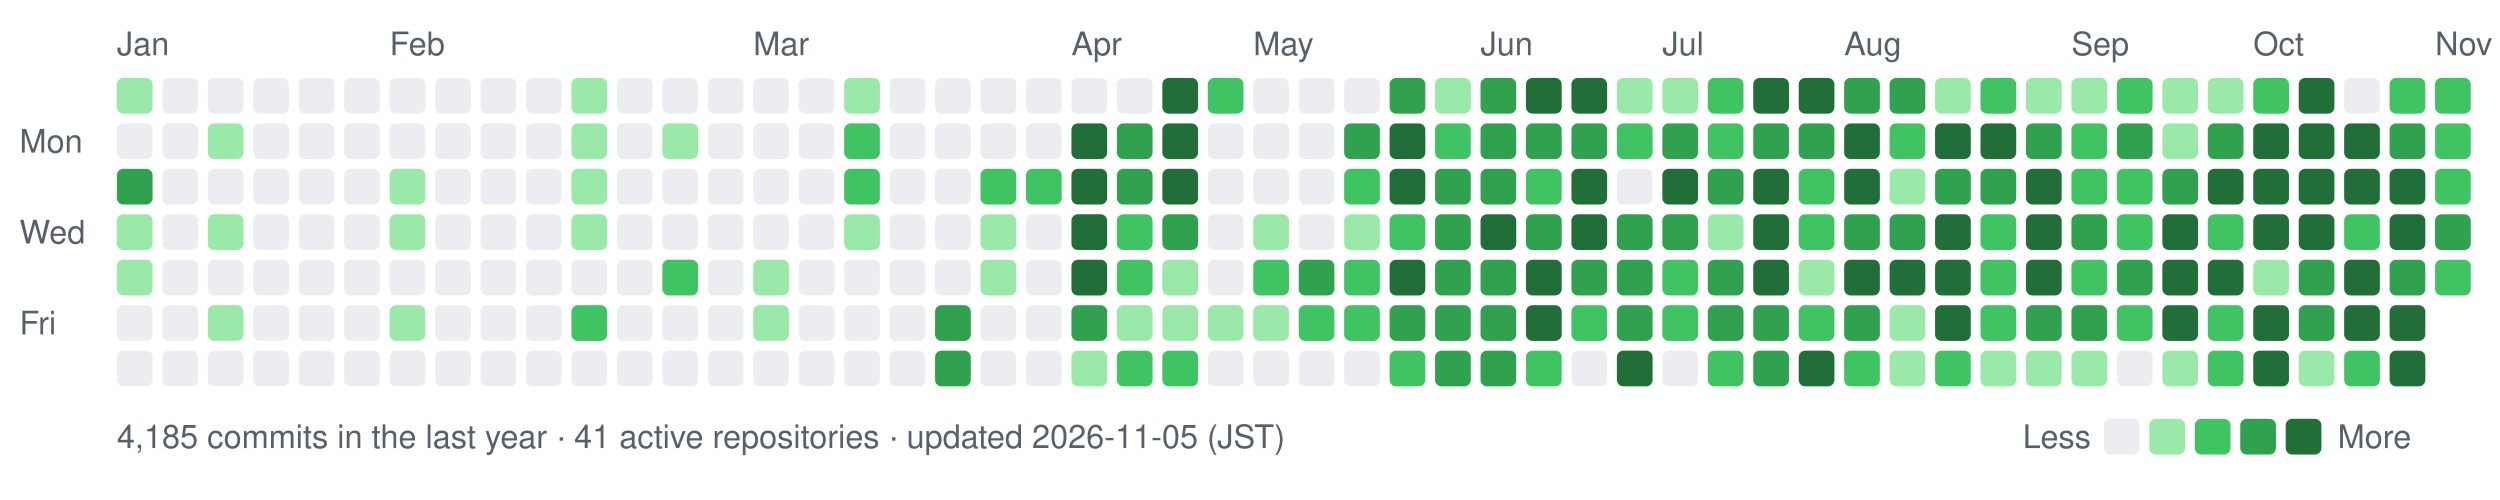
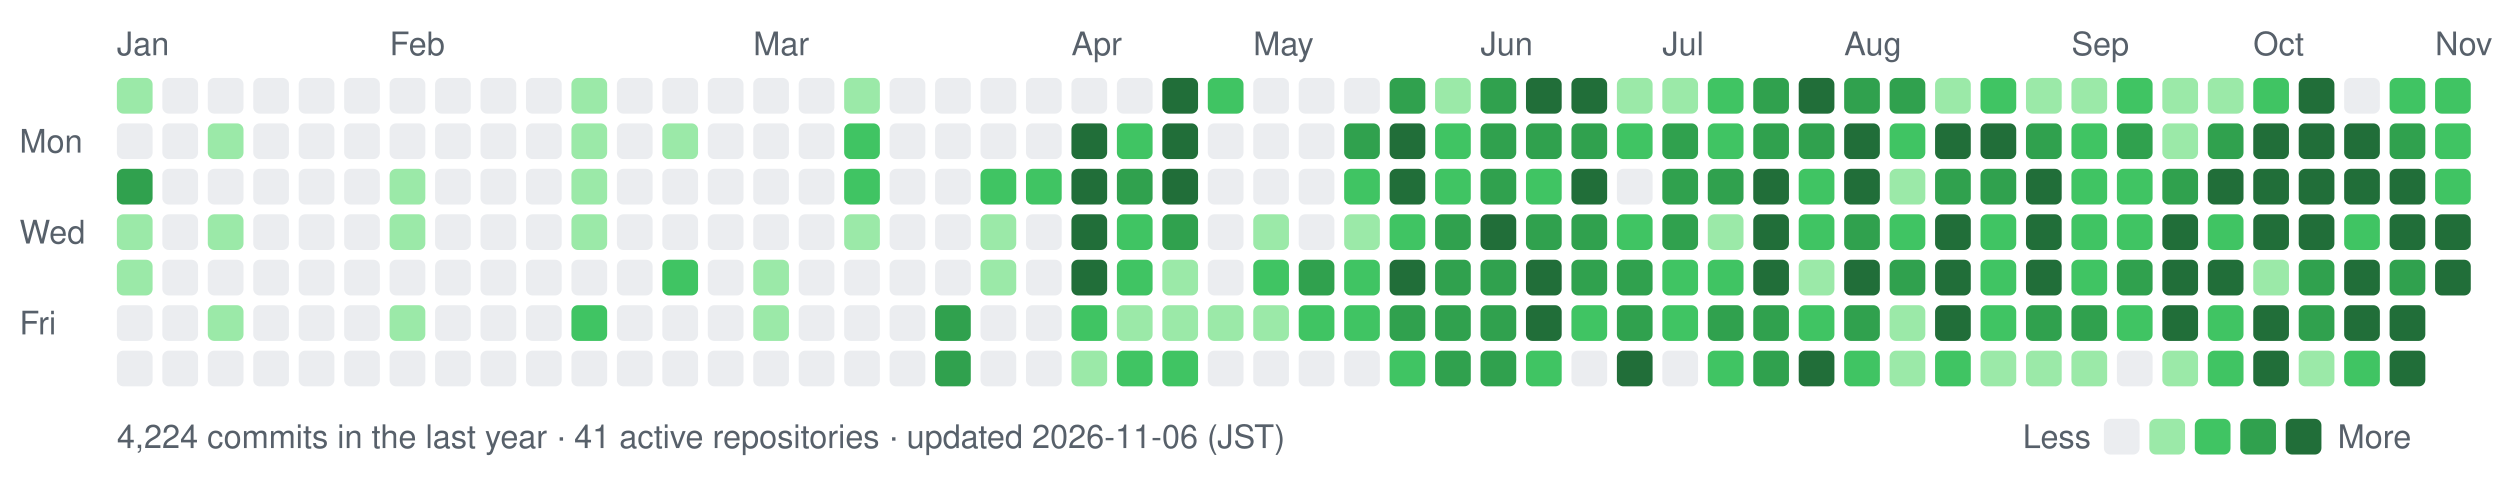
- <svg xmlns="http://www.w3.org/2000/svg" width="770" height="154" viewBox="0 0 770 154" role="img" aria-label="nexa-eng commit activity, last 52 weeks: 4185 commits">
+ <svg xmlns="http://www.w3.org/2000/svg" width="770" height="154" viewBox="0 0 770 154" role="img" aria-label="nexa-eng commit activity, last 52 weeks: 4224 commits">
  <text x="36" y="17" fill="#57606a" font-family="-apple-system,BlinkMacSystemFont,'Segoe UI',Helvetica,Arial,sans-serif" font-size="10">Jan</text>
  <text x="120" y="17" fill="#57606a" font-family="-apple-system,BlinkMacSystemFont,'Segoe UI',Helvetica,Arial,sans-serif" font-size="10">Feb</text>
  <text x="232" y="17" fill="#57606a" font-family="-apple-system,BlinkMacSystemFont,'Segoe UI',Helvetica,Arial,sans-serif" font-size="10">Mar</text>
  <text x="330" y="17" fill="#57606a" font-family="-apple-system,BlinkMacSystemFont,'Segoe UI',Helvetica,Arial,sans-serif" font-size="10">Apr</text>
  <text x="386" y="17" fill="#57606a" font-family="-apple-system,BlinkMacSystemFont,'Segoe UI',Helvetica,Arial,sans-serif" font-size="10">May</text>
  <text x="456" y="17" fill="#57606a" font-family="-apple-system,BlinkMacSystemFont,'Segoe UI',Helvetica,Arial,sans-serif" font-size="10">Jun</text>
  <text x="512" y="17" fill="#57606a" font-family="-apple-system,BlinkMacSystemFont,'Segoe UI',Helvetica,Arial,sans-serif" font-size="10">Jul</text>
  <text x="568" y="17" fill="#57606a" font-family="-apple-system,BlinkMacSystemFont,'Segoe UI',Helvetica,Arial,sans-serif" font-size="10">Aug</text>
  <text x="638" y="17" fill="#57606a" font-family="-apple-system,BlinkMacSystemFont,'Segoe UI',Helvetica,Arial,sans-serif" font-size="10">Sep</text>
  <text x="694" y="17" fill="#57606a" font-family="-apple-system,BlinkMacSystemFont,'Segoe UI',Helvetica,Arial,sans-serif" font-size="10">Oct</text>
  <text x="750" y="17" fill="#57606a" font-family="-apple-system,BlinkMacSystemFont,'Segoe UI',Helvetica,Arial,sans-serif" font-size="10">Nov</text>
  <text x="6" y="47" fill="#57606a" font-family="-apple-system,BlinkMacSystemFont,'Segoe UI',Helvetica,Arial,sans-serif" font-size="10">Mon</text>
  <text x="6" y="75" fill="#57606a" font-family="-apple-system,BlinkMacSystemFont,'Segoe UI',Helvetica,Arial,sans-serif" font-size="10">Wed</text>
  <text x="6" y="103" fill="#57606a" font-family="-apple-system,BlinkMacSystemFont,'Segoe UI',Helvetica,Arial,sans-serif" font-size="10">Fri</text>
  <rect x="36" y="24" width="11" height="11" rx="2" fill="#9be9a8" data-date="2026-01-11" data-count="2" />
  <rect x="36" y="38" width="11" height="11" rx="2" fill="#ebedf0" data-date="2026-01-12" data-count="0" />
  <rect x="36" y="52" width="11" height="11" rx="2" fill="#30a14e" data-date="2026-01-13" data-count="15" />
  <rect x="36" y="66" width="11" height="11" rx="2" fill="#9be9a8" data-date="2026-01-14" data-count="3" />
  <rect x="36" y="80" width="11" height="11" rx="2" fill="#9be9a8" data-date="2026-01-15" data-count="3" />
  <rect x="36" y="94" width="11" height="11" rx="2" fill="#ebedf0" data-date="2026-01-16" data-count="0" />
  <rect x="36" y="108" width="11" height="11" rx="2" fill="#ebedf0" data-date="2026-01-17" data-count="0" />
  <rect x="50" y="24" width="11" height="11" rx="2" fill="#ebedf0" data-date="2026-01-11" data-count="0" />
  <rect x="50" y="38" width="11" height="11" rx="2" fill="#ebedf0" data-date="2026-01-12" data-count="0" />
  <rect x="50" y="52" width="11" height="11" rx="2" fill="#ebedf0" data-date="2026-01-13" data-count="0" />
  <rect x="50" y="66" width="11" height="11" rx="2" fill="#ebedf0" data-date="2026-01-14" data-count="0" />
  <rect x="50" y="80" width="11" height="11" rx="2" fill="#ebedf0" data-date="2026-01-15" data-count="0" />
  <rect x="50" y="94" width="11" height="11" rx="2" fill="#ebedf0" data-date="2026-01-16" data-count="0" />
  <rect x="50" y="108" width="11" height="11" rx="2" fill="#ebedf0" data-date="2026-01-17" data-count="0" />
  <rect x="64" y="24" width="11" height="11" rx="2" fill="#ebedf0" data-date="2026-01-18" data-count="0" />
  <rect x="64" y="38" width="11" height="11" rx="2" fill="#9be9a8" data-date="2026-01-19" data-count="1" />
  <rect x="64" y="52" width="11" height="11" rx="2" fill="#ebedf0" data-date="2026-01-20" data-count="0" />
  <rect x="64" y="66" width="11" height="11" rx="2" fill="#9be9a8" data-date="2026-01-21" data-count="2" />
  <rect x="64" y="80" width="11" height="11" rx="2" fill="#ebedf0" data-date="2026-01-22" data-count="0" />
  <rect x="64" y="94" width="11" height="11" rx="2" fill="#9be9a8" data-date="2026-01-23" data-count="3" />
  <rect x="64" y="108" width="11" height="11" rx="2" fill="#ebedf0" data-date="2026-01-24" data-count="0" />
  <rect x="78" y="24" width="11" height="11" rx="2" fill="#ebedf0" data-date="2026-01-18" data-count="0" />
  <rect x="78" y="38" width="11" height="11" rx="2" fill="#ebedf0" data-date="2026-01-19" data-count="0" />
  <rect x="78" y="52" width="11" height="11" rx="2" fill="#ebedf0" data-date="2026-01-20" data-count="0" />
  <rect x="78" y="66" width="11" height="11" rx="2" fill="#ebedf0" data-date="2026-01-21" data-count="0" />
  <rect x="78" y="80" width="11" height="11" rx="2" fill="#ebedf0" data-date="2026-01-22" data-count="0" />
  <rect x="78" y="94" width="11" height="11" rx="2" fill="#ebedf0" data-date="2026-01-23" data-count="0" />
  <rect x="78" y="108" width="11" height="11" rx="2" fill="#ebedf0" data-date="2026-01-24" data-count="0" />
  <rect x="92" y="24" width="11" height="11" rx="2" fill="#ebedf0" data-date="2026-01-25" data-count="0" />
  <rect x="92" y="38" width="11" height="11" rx="2" fill="#ebedf0" data-date="2026-01-26" data-count="0" />
  <rect x="92" y="52" width="11" height="11" rx="2" fill="#ebedf0" data-date="2026-01-27" data-count="0" />
  <rect x="92" y="66" width="11" height="11" rx="2" fill="#ebedf0" data-date="2026-01-28" data-count="0" />
  <rect x="92" y="80" width="11" height="11" rx="2" fill="#ebedf0" data-date="2026-01-29" data-count="0" />
  <rect x="92" y="94" width="11" height="11" rx="2" fill="#ebedf0" data-date="2026-01-30" data-count="0" />
  <rect x="92" y="108" width="11" height="11" rx="2" fill="#ebedf0" data-date="2026-01-31" data-count="0" />
  <rect x="106" y="24" width="11" height="11" rx="2" fill="#ebedf0" data-date="2026-01-25" data-count="0" />
  <rect x="106" y="38" width="11" height="11" rx="2" fill="#ebedf0" data-date="2026-01-26" data-count="0" />
  <rect x="106" y="52" width="11" height="11" rx="2" fill="#ebedf0" data-date="2026-01-27" data-count="0" />
  <rect x="106" y="66" width="11" height="11" rx="2" fill="#ebedf0" data-date="2026-01-28" data-count="0" />
  <rect x="106" y="80" width="11" height="11" rx="2" fill="#ebedf0" data-date="2026-01-29" data-count="0" />
  <rect x="106" y="94" width="11" height="11" rx="2" fill="#ebedf0" data-date="2026-01-30" data-count="0" />
  <rect x="106" y="108" width="11" height="11" rx="2" fill="#ebedf0" data-date="2026-01-31" data-count="0" />
  <rect x="120" y="24" width="11" height="11" rx="2" fill="#ebedf0" data-date="2026-02-01" data-count="0" />
  <rect x="120" y="38" width="11" height="11" rx="2" fill="#ebedf0" data-date="2026-02-02" data-count="0" />
  <rect x="120" y="52" width="11" height="11" rx="2" fill="#9be9a8" data-date="2026-02-03" data-count="1" />
  <rect x="120" y="66" width="11" height="11" rx="2" fill="#9be9a8" data-date="2026-02-04" data-count="1" />
  <rect x="120" y="80" width="11" height="11" rx="2" fill="#ebedf0" data-date="2026-02-05" data-count="0" />
  <rect x="120" y="94" width="11" height="11" rx="2" fill="#9be9a8" data-date="2026-02-06" data-count="2" />
  <rect x="120" y="108" width="11" height="11" rx="2" fill="#ebedf0" data-date="2026-02-07" data-count="0" />
  <rect x="134" y="24" width="11" height="11" rx="2" fill="#ebedf0" data-date="2026-02-01" data-count="0" />
  <rect x="134" y="38" width="11" height="11" rx="2" fill="#ebedf0" data-date="2026-02-02" data-count="0" />
  <rect x="134" y="52" width="11" height="11" rx="2" fill="#ebedf0" data-date="2026-02-03" data-count="0" />
  <rect x="134" y="66" width="11" height="11" rx="2" fill="#ebedf0" data-date="2026-02-04" data-count="0" />
  <rect x="134" y="80" width="11" height="11" rx="2" fill="#ebedf0" data-date="2026-02-05" data-count="0" />
  <rect x="134" y="94" width="11" height="11" rx="2" fill="#ebedf0" data-date="2026-02-06" data-count="0" />
  <rect x="134" y="108" width="11" height="11" rx="2" fill="#ebedf0" data-date="2026-02-07" data-count="0" />
  <rect x="148" y="24" width="11" height="11" rx="2" fill="#ebedf0" data-date="2026-02-08" data-count="0" />
  <rect x="148" y="38" width="11" height="11" rx="2" fill="#ebedf0" data-date="2026-02-09" data-count="0" />
  <rect x="148" y="52" width="11" height="11" rx="2" fill="#ebedf0" data-date="2026-02-10" data-count="0" />
  <rect x="148" y="66" width="11" height="11" rx="2" fill="#ebedf0" data-date="2026-02-11" data-count="0" />
  <rect x="148" y="80" width="11" height="11" rx="2" fill="#ebedf0" data-date="2026-02-12" data-count="0" />
  <rect x="148" y="94" width="11" height="11" rx="2" fill="#ebedf0" data-date="2026-02-13" data-count="0" />
  <rect x="148" y="108" width="11" height="11" rx="2" fill="#ebedf0" data-date="2026-02-14" data-count="0" />
  <rect x="162" y="24" width="11" height="11" rx="2" fill="#ebedf0" data-date="2026-02-08" data-count="0" />
  <rect x="162" y="38" width="11" height="11" rx="2" fill="#ebedf0" data-date="2026-02-09" data-count="0" />
  <rect x="162" y="52" width="11" height="11" rx="2" fill="#ebedf0" data-date="2026-02-10" data-count="0" />
  <rect x="162" y="66" width="11" height="11" rx="2" fill="#ebedf0" data-date="2026-02-11" data-count="0" />
  <rect x="162" y="80" width="11" height="11" rx="2" fill="#ebedf0" data-date="2026-02-12" data-count="0" />
  <rect x="162" y="94" width="11" height="11" rx="2" fill="#ebedf0" data-date="2026-02-13" data-count="0" />
  <rect x="162" y="108" width="11" height="11" rx="2" fill="#ebedf0" data-date="2026-02-14" data-count="0" />
  <rect x="176" y="24" width="11" height="11" rx="2" fill="#9be9a8" data-date="2026-02-15" data-count="1" />
  <rect x="176" y="38" width="11" height="11" rx="2" fill="#9be9a8" data-date="2026-02-16" data-count="2" />
  <rect x="176" y="52" width="11" height="11" rx="2" fill="#9be9a8" data-date="2026-02-17" data-count="2" />
  <rect x="176" y="66" width="11" height="11" rx="2" fill="#9be9a8" data-date="2026-02-18" data-count="1" />
  <rect x="176" y="80" width="11" height="11" rx="2" fill="#ebedf0" data-date="2026-02-19" data-count="0" />
  <rect x="176" y="94" width="11" height="11" rx="2" fill="#40c463" data-date="2026-02-20" data-count="4" />
  <rect x="176" y="108" width="11" height="11" rx="2" fill="#ebedf0" data-date="2026-02-21" data-count="0" />
  <rect x="190" y="24" width="11" height="11" rx="2" fill="#ebedf0" data-date="2026-02-15" data-count="0" />
  <rect x="190" y="38" width="11" height="11" rx="2" fill="#ebedf0" data-date="2026-02-16" data-count="0" />
  <rect x="190" y="52" width="11" height="11" rx="2" fill="#ebedf0" data-date="2026-02-17" data-count="0" />
  <rect x="190" y="66" width="11" height="11" rx="2" fill="#ebedf0" data-date="2026-02-18" data-count="0" />
  <rect x="190" y="80" width="11" height="11" rx="2" fill="#ebedf0" data-date="2026-02-19" data-count="0" />
  <rect x="190" y="94" width="11" height="11" rx="2" fill="#ebedf0" data-date="2026-02-20" data-count="0" />
  <rect x="190" y="108" width="11" height="11" rx="2" fill="#ebedf0" data-date="2026-02-21" data-count="0" />
  <rect x="204" y="24" width="11" height="11" rx="2" fill="#ebedf0" data-date="2026-02-22" data-count="0" />
  <rect x="204" y="38" width="11" height="11" rx="2" fill="#9be9a8" data-date="2026-02-23" data-count="1" />
  <rect x="204" y="52" width="11" height="11" rx="2" fill="#ebedf0" data-date="2026-02-24" data-count="0" />
  <rect x="204" y="66" width="11" height="11" rx="2" fill="#ebedf0" data-date="2026-02-25" data-count="0" />
  <rect x="204" y="80" width="11" height="11" rx="2" fill="#40c463" data-date="2026-02-26" data-count="4" />
  <rect x="204" y="94" width="11" height="11" rx="2" fill="#ebedf0" data-date="2026-02-27" data-count="0" />
  <rect x="204" y="108" width="11" height="11" rx="2" fill="#ebedf0" data-date="2026-02-28" data-count="0" />
  <rect x="218" y="24" width="11" height="11" rx="2" fill="#ebedf0" data-date="2026-02-22" data-count="0" />
  <rect x="218" y="38" width="11" height="11" rx="2" fill="#ebedf0" data-date="2026-02-23" data-count="0" />
  <rect x="218" y="52" width="11" height="11" rx="2" fill="#ebedf0" data-date="2026-02-24" data-count="0" />
  <rect x="218" y="66" width="11" height="11" rx="2" fill="#ebedf0" data-date="2026-02-25" data-count="0" />
  <rect x="218" y="80" width="11" height="11" rx="2" fill="#ebedf0" data-date="2026-02-26" data-count="0" />
  <rect x="218" y="94" width="11" height="11" rx="2" fill="#ebedf0" data-date="2026-02-27" data-count="0" />
  <rect x="218" y="108" width="11" height="11" rx="2" fill="#ebedf0" data-date="2026-02-28" data-count="0" />
  <rect x="232" y="24" width="11" height="11" rx="2" fill="#ebedf0" data-date="2026-03-01" data-count="0" />
  <rect x="232" y="38" width="11" height="11" rx="2" fill="#ebedf0" data-date="2026-03-02" data-count="0" />
  <rect x="232" y="52" width="11" height="11" rx="2" fill="#ebedf0" data-date="2026-03-03" data-count="0" />
  <rect x="232" y="66" width="11" height="11" rx="2" fill="#ebedf0" data-date="2026-03-04" data-count="0" />
  <rect x="232" y="80" width="11" height="11" rx="2" fill="#9be9a8" data-date="2026-03-05" data-count="2" />
  <rect x="232" y="94" width="11" height="11" rx="2" fill="#9be9a8" data-date="2026-03-06" data-count="1" />
  <rect x="232" y="108" width="11" height="11" rx="2" fill="#ebedf0" data-date="2026-03-07" data-count="0" />
  <rect x="246" y="24" width="11" height="11" rx="2" fill="#ebedf0" data-date="2026-03-01" data-count="0" />
  <rect x="246" y="38" width="11" height="11" rx="2" fill="#ebedf0" data-date="2026-03-02" data-count="0" />
  <rect x="246" y="52" width="11" height="11" rx="2" fill="#ebedf0" data-date="2026-03-03" data-count="0" />
  <rect x="246" y="66" width="11" height="11" rx="2" fill="#ebedf0" data-date="2026-03-04" data-count="0" />
  <rect x="246" y="80" width="11" height="11" rx="2" fill="#ebedf0" data-date="2026-03-05" data-count="0" />
  <rect x="246" y="94" width="11" height="11" rx="2" fill="#ebedf0" data-date="2026-03-06" data-count="0" />
  <rect x="246" y="108" width="11" height="11" rx="2" fill="#ebedf0" data-date="2026-03-07" data-count="0" />
  <rect x="260" y="24" width="11" height="11" rx="2" fill="#9be9a8" data-date="2026-03-08" data-count="2" />
  <rect x="260" y="38" width="11" height="11" rx="2" fill="#40c463" data-date="2026-03-09" data-count="4" />
  <rect x="260" y="52" width="11" height="11" rx="2" fill="#40c463" data-date="2026-03-10" data-count="8" />
  <rect x="260" y="66" width="11" height="11" rx="2" fill="#9be9a8" data-date="2026-03-11" data-count="1" />
  <rect x="260" y="80" width="11" height="11" rx="2" fill="#ebedf0" data-date="2026-03-12" data-count="0" />
  <rect x="260" y="94" width="11" height="11" rx="2" fill="#ebedf0" data-date="2026-03-13" data-count="0" />
  <rect x="260" y="108" width="11" height="11" rx="2" fill="#ebedf0" data-date="2026-03-14" data-count="0" />
  <rect x="274" y="24" width="11" height="11" rx="2" fill="#ebedf0" data-date="2026-03-08" data-count="0" />
  <rect x="274" y="38" width="11" height="11" rx="2" fill="#ebedf0" data-date="2026-03-09" data-count="0" />
  <rect x="274" y="52" width="11" height="11" rx="2" fill="#ebedf0" data-date="2026-03-10" data-count="0" />
  <rect x="274" y="66" width="11" height="11" rx="2" fill="#ebedf0" data-date="2026-03-11" data-count="0" />
  <rect x="274" y="80" width="11" height="11" rx="2" fill="#ebedf0" data-date="2026-03-12" data-count="0" />
  <rect x="274" y="94" width="11" height="11" rx="2" fill="#ebedf0" data-date="2026-03-13" data-count="0" />
  <rect x="274" y="108" width="11" height="11" rx="2" fill="#ebedf0" data-date="2026-03-14" data-count="0" />
  <rect x="288" y="24" width="11" height="11" rx="2" fill="#ebedf0" data-date="2026-03-15" data-count="0" />
  <rect x="288" y="38" width="11" height="11" rx="2" fill="#ebedf0" data-date="2026-03-16" data-count="0" />
  <rect x="288" y="52" width="11" height="11" rx="2" fill="#ebedf0" data-date="2026-03-17" data-count="0" />
  <rect x="288" y="66" width="11" height="11" rx="2" fill="#ebedf0" data-date="2026-03-18" data-count="0" />
  <rect x="288" y="80" width="11" height="11" rx="2" fill="#ebedf0" data-date="2026-03-19" data-count="0" />
  <rect x="288" y="94" width="11" height="11" rx="2" fill="#30a14e" data-date="2026-03-20" data-count="17" />
  <rect x="288" y="108" width="11" height="11" rx="2" fill="#30a14e" data-date="2026-03-21" data-count="19" />
  <rect x="302" y="24" width="11" height="11" rx="2" fill="#ebedf0" data-date="2026-03-22" data-count="0" />
  <rect x="302" y="38" width="11" height="11" rx="2" fill="#ebedf0" data-date="2026-03-23" data-count="0" />
  <rect x="302" y="52" width="11" height="11" rx="2" fill="#40c463" data-date="2026-03-24" data-count="6" />
  <rect x="302" y="66" width="11" height="11" rx="2" fill="#9be9a8" data-date="2026-03-25" data-count="2" />
  <rect x="302" y="80" width="11" height="11" rx="2" fill="#9be9a8" data-date="2026-03-26" data-count="1" />
  <rect x="302" y="94" width="11" height="11" rx="2" fill="#ebedf0" data-date="2026-03-27" data-count="0" />
  <rect x="302" y="108" width="11" height="11" rx="2" fill="#ebedf0" data-date="2026-03-28" data-count="0" />
  <rect x="316" y="24" width="11" height="11" rx="2" fill="#ebedf0" data-date="2026-03-29" data-count="0" />
  <rect x="316" y="38" width="11" height="11" rx="2" fill="#ebedf0" data-date="2026-03-30" data-count="0" />
  <rect x="316" y="52" width="11" height="11" rx="2" fill="#40c463" data-date="2026-03-31" data-count="6" />
  <rect x="316" y="66" width="11" height="11" rx="2" fill="#ebedf0" data-date="2026-04-01" data-count="0" />
  <rect x="316" y="80" width="11" height="11" rx="2" fill="#ebedf0" data-date="2026-04-02" data-count="0" />
  <rect x="316" y="94" width="11" height="11" rx="2" fill="#ebedf0" data-date="2026-04-03" data-count="0" />
  <rect x="316" y="108" width="11" height="11" rx="2" fill="#ebedf0" data-date="2026-04-04" data-count="0" />
  <rect x="330" y="24" width="11" height="11" rx="2" fill="#ebedf0" data-date="2026-04-05" data-count="0" />
  <rect x="330" y="38" width="11" height="11" rx="2" fill="#216e39" data-date="2026-04-06" data-count="26" />
  <rect x="330" y="52" width="11" height="11" rx="2" fill="#216e39" data-date="2026-04-07" data-count="70" />
  <rect x="330" y="66" width="11" height="11" rx="2" fill="#216e39" data-date="2026-04-08" data-count="35" />
  <rect x="330" y="80" width="11" height="11" rx="2" fill="#216e39" data-date="2026-04-09" data-count="42" />
-   <rect x="330" y="94" width="11" height="11" rx="2" fill="#30a14e" data-date="2026-04-10" data-count="12" />
+   <rect x="330" y="94" width="11" height="11" rx="2" fill="#40c463" data-date="2026-04-10" data-count="12" />
  <rect x="330" y="108" width="11" height="11" rx="2" fill="#9be9a8" data-date="2026-04-11" data-count="2" />
  <rect x="344" y="24" width="11" height="11" rx="2" fill="#ebedf0" data-date="2026-04-12" data-count="0" />
-   <rect x="344" y="38" width="11" height="11" rx="2" fill="#30a14e" data-date="2026-04-13" data-count="12" />
+   <rect x="344" y="38" width="11" height="11" rx="2" fill="#40c463" data-date="2026-04-13" data-count="12" />
  <rect x="344" y="52" width="11" height="11" rx="2" fill="#30a14e" data-date="2026-04-14" data-count="22" />
  <rect x="344" y="66" width="11" height="11" rx="2" fill="#40c463" data-date="2026-04-15" data-count="5" />
  <rect x="344" y="80" width="11" height="11" rx="2" fill="#40c463" data-date="2026-04-16" data-count="8" />
  <rect x="344" y="94" width="11" height="11" rx="2" fill="#9be9a8" data-date="2026-04-17" data-count="3" />
  <rect x="344" y="108" width="11" height="11" rx="2" fill="#40c463" data-date="2026-04-18" data-count="11" />
  <rect x="358" y="24" width="11" height="11" rx="2" fill="#216e39" data-date="2026-04-19" data-count="30" />
  <rect x="358" y="38" width="11" height="11" rx="2" fill="#216e39" data-date="2026-04-20" data-count="38" />
  <rect x="358" y="52" width="11" height="11" rx="2" fill="#216e39" data-date="2026-04-21" data-count="47" />
  <rect x="358" y="66" width="11" height="11" rx="2" fill="#30a14e" data-date="2026-04-22" data-count="19" />
  <rect x="358" y="80" width="11" height="11" rx="2" fill="#9be9a8" data-date="2026-04-23" data-count="3" />
  <rect x="358" y="94" width="11" height="11" rx="2" fill="#9be9a8" data-date="2026-04-24" data-count="1" />
  <rect x="358" y="108" width="11" height="11" rx="2" fill="#40c463" data-date="2026-04-25" data-count="4" />
  <rect x="372" y="24" width="11" height="11" rx="2" fill="#40c463" data-date="2026-04-26" data-count="5" />
  <rect x="372" y="38" width="11" height="11" rx="2" fill="#ebedf0" data-date="2026-04-27" data-count="0" />
  <rect x="372" y="52" width="11" height="11" rx="2" fill="#ebedf0" data-date="2026-04-28" data-count="0" />
  <rect x="372" y="66" width="11" height="11" rx="2" fill="#ebedf0" data-date="2026-04-29" data-count="0" />
  <rect x="372" y="80" width="11" height="11" rx="2" fill="#ebedf0" data-date="2026-04-30" data-count="0" />
  <rect x="372" y="94" width="11" height="11" rx="2" fill="#9be9a8" data-date="2026-05-01" data-count="2" />
  <rect x="372" y="108" width="11" height="11" rx="2" fill="#ebedf0" data-date="2026-05-02" data-count="0" />
  <rect x="386" y="24" width="11" height="11" rx="2" fill="#ebedf0" data-date="2026-05-03" data-count="0" />
  <rect x="386" y="38" width="11" height="11" rx="2" fill="#ebedf0" data-date="2026-05-04" data-count="0" />
  <rect x="386" y="52" width="11" height="11" rx="2" fill="#ebedf0" data-date="2026-05-05" data-count="0" />
  <rect x="386" y="66" width="11" height="11" rx="2" fill="#9be9a8" data-date="2026-05-06" data-count="2" />
  <rect x="386" y="80" width="11" height="11" rx="2" fill="#40c463" data-date="2026-05-07" data-count="10" />
  <rect x="386" y="94" width="11" height="11" rx="2" fill="#9be9a8" data-date="2026-05-08" data-count="1" />
  <rect x="386" y="108" width="11" height="11" rx="2" fill="#ebedf0" data-date="2026-05-09" data-count="0" />
  <rect x="400" y="24" width="11" height="11" rx="2" fill="#ebedf0" data-date="2026-05-10" data-count="0" />
  <rect x="400" y="38" width="11" height="11" rx="2" fill="#ebedf0" data-date="2026-05-11" data-count="0" />
  <rect x="400" y="52" width="11" height="11" rx="2" fill="#ebedf0" data-date="2026-05-12" data-count="0" />
  <rect x="400" y="66" width="11" height="11" rx="2" fill="#ebedf0" data-date="2026-05-13" data-count="0" />
  <rect x="400" y="80" width="11" height="11" rx="2" fill="#30a14e" data-date="2026-05-14" data-count="13" />
  <rect x="400" y="94" width="11" height="11" rx="2" fill="#40c463" data-date="2026-05-15" data-count="9" />
  <rect x="400" y="108" width="11" height="11" rx="2" fill="#ebedf0" data-date="2026-05-16" data-count="0" />
  <rect x="414" y="24" width="11" height="11" rx="2" fill="#ebedf0" data-date="2026-05-17" data-count="0" />
  <rect x="414" y="38" width="11" height="11" rx="2" fill="#30a14e" data-date="2026-05-18" data-count="15" />
  <rect x="414" y="52" width="11" height="11" rx="2" fill="#40c463" data-date="2026-05-19" data-count="11" />
  <rect x="414" y="66" width="11" height="11" rx="2" fill="#9be9a8" data-date="2026-05-20" data-count="2" />
  <rect x="414" y="80" width="11" height="11" rx="2" fill="#40c463" data-date="2026-05-21" data-count="6" />
  <rect x="414" y="94" width="11" height="11" rx="2" fill="#40c463" data-date="2026-05-22" data-count="5" />
  <rect x="414" y="108" width="11" height="11" rx="2" fill="#ebedf0" data-date="2026-05-23" data-count="0" />
  <rect x="428" y="24" width="11" height="11" rx="2" fill="#30a14e" data-date="2026-05-24" data-count="14" />
  <rect x="428" y="38" width="11" height="11" rx="2" fill="#216e39" data-date="2026-05-25" data-count="73" />
  <rect x="428" y="52" width="11" height="11" rx="2" fill="#216e39" data-date="2026-05-26" data-count="43" />
  <rect x="428" y="66" width="11" height="11" rx="2" fill="#40c463" data-date="2026-05-27" data-count="10" />
  <rect x="428" y="80" width="11" height="11" rx="2" fill="#216e39" data-date="2026-05-28" data-count="32" />
  <rect x="428" y="94" width="11" height="11" rx="2" fill="#30a14e" data-date="2026-05-29" data-count="23" />
  <rect x="428" y="108" width="11" height="11" rx="2" fill="#40c463" data-date="2026-05-30" data-count="11" />
  <rect x="442" y="24" width="11" height="11" rx="2" fill="#9be9a8" data-date="2026-05-31" data-count="2" />
  <rect x="442" y="38" width="11" height="11" rx="2" fill="#40c463" data-date="2026-06-01" data-count="9" />
-   <rect x="442" y="52" width="11" height="11" rx="2" fill="#30a14e" data-date="2026-06-02" data-count="12" />
+   <rect x="442" y="52" width="11" height="11" rx="2" fill="#40c463" data-date="2026-06-02" data-count="12" />
  <rect x="442" y="66" width="11" height="11" rx="2" fill="#30a14e" data-date="2026-06-03" data-count="19" />
  <rect x="442" y="80" width="11" height="11" rx="2" fill="#30a14e" data-date="2026-06-04" data-count="14" />
  <rect x="442" y="94" width="11" height="11" rx="2" fill="#30a14e" data-date="2026-06-05" data-count="17" />
  <rect x="442" y="108" width="11" height="11" rx="2" fill="#30a14e" data-date="2026-06-06" data-count="14" />
  <rect x="456" y="24" width="11" height="11" rx="2" fill="#30a14e" data-date="2026-06-07" data-count="14" />
  <rect x="456" y="38" width="11" height="11" rx="2" fill="#30a14e" data-date="2026-06-08" data-count="21" />
  <rect x="456" y="52" width="11" height="11" rx="2" fill="#30a14e" data-date="2026-06-09" data-count="14" />
  <rect x="456" y="66" width="11" height="11" rx="2" fill="#216e39" data-date="2026-06-10" data-count="26" />
  <rect x="456" y="80" width="11" height="11" rx="2" fill="#30a14e" data-date="2026-06-11" data-count="17" />
  <rect x="456" y="94" width="11" height="11" rx="2" fill="#30a14e" data-date="2026-06-12" data-count="15" />
  <rect x="456" y="108" width="11" height="11" rx="2" fill="#30a14e" data-date="2026-06-13" data-count="19" />
  <rect x="470" y="24" width="11" height="11" rx="2" fill="#216e39" data-date="2026-06-14" data-count="42" />
  <rect x="470" y="38" width="11" height="11" rx="2" fill="#30a14e" data-date="2026-06-15" data-count="21" />
  <rect x="470" y="52" width="11" height="11" rx="2" fill="#40c463" data-date="2026-06-16" data-count="5" />
  <rect x="470" y="66" width="11" height="11" rx="2" fill="#30a14e" data-date="2026-06-17" data-count="13" />
  <rect x="470" y="80" width="11" height="11" rx="2" fill="#216e39" data-date="2026-06-18" data-count="39" />
  <rect x="470" y="94" width="11" height="11" rx="2" fill="#216e39" data-date="2026-06-19" data-count="33" />
  <rect x="470" y="108" width="11" height="11" rx="2" fill="#40c463" data-date="2026-06-20" data-count="7" />
  <rect x="484" y="24" width="11" height="11" rx="2" fill="#216e39" data-date="2026-06-21" data-count="26" />
  <rect x="484" y="38" width="11" height="11" rx="2" fill="#30a14e" data-date="2026-06-22" data-count="18" />
  <rect x="484" y="52" width="11" height="11" rx="2" fill="#216e39" data-date="2026-06-23" data-count="27" />
-   <rect x="484" y="66" width="11" height="11" rx="2" fill="#216e39" data-date="2026-06-24" data-count="25" />
+   <rect x="484" y="66" width="11" height="11" rx="2" fill="#30a14e" data-date="2026-06-24" data-count="25" />
  <rect x="484" y="80" width="11" height="11" rx="2" fill="#30a14e" data-date="2026-06-25" data-count="17" />
  <rect x="484" y="94" width="11" height="11" rx="2" fill="#40c463" data-date="2026-06-26" data-count="8" />
  <rect x="484" y="108" width="11" height="11" rx="2" fill="#ebedf0" data-date="2026-06-27" data-count="0" />
  <rect x="498" y="24" width="11" height="11" rx="2" fill="#9be9a8" data-date="2026-06-28" data-count="3" />
  <rect x="498" y="38" width="11" height="11" rx="2" fill="#40c463" data-date="2026-06-29" data-count="4" />
  <rect x="498" y="52" width="11" height="11" rx="2" fill="#ebedf0" data-date="2026-06-30" data-count="0" />
-   <rect x="498" y="66" width="11" height="11" rx="2" fill="#30a14e" data-date="2026-07-01" data-count="12" />
+   <rect x="498" y="66" width="11" height="11" rx="2" fill="#40c463" data-date="2026-07-01" data-count="12" />
  <rect x="498" y="80" width="11" height="11" rx="2" fill="#30a14e" data-date="2026-07-02" data-count="16" />
  <rect x="498" y="94" width="11" height="11" rx="2" fill="#30a14e" data-date="2026-07-03" data-count="19" />
  <rect x="498" y="108" width="11" height="11" rx="2" fill="#216e39" data-date="2026-07-04" data-count="30" />
  <rect x="512" y="24" width="11" height="11" rx="2" fill="#9be9a8" data-date="2026-07-05" data-count="2" />
  <rect x="512" y="38" width="11" height="11" rx="2" fill="#30a14e" data-date="2026-07-06" data-count="13" />
-   <rect x="512" y="52" width="11" height="11" rx="2" fill="#216e39" data-date="2026-07-07" data-count="25" />
+   <rect x="512" y="52" width="11" height="11" rx="2" fill="#30a14e" data-date="2026-07-07" data-count="25" />
  <rect x="512" y="66" width="11" height="11" rx="2" fill="#30a14e" data-date="2026-07-08" data-count="14" />
  <rect x="512" y="80" width="11" height="11" rx="2" fill="#40c463" data-date="2026-07-09" data-count="9" />
  <rect x="512" y="94" width="11" height="11" rx="2" fill="#40c463" data-date="2026-07-10" data-count="11" />
  <rect x="512" y="108" width="11" height="11" rx="2" fill="#ebedf0" data-date="2026-07-11" data-count="0" />
  <rect x="526" y="24" width="11" height="11" rx="2" fill="#40c463" data-date="2026-07-12" data-count="10" />
  <rect x="526" y="38" width="11" height="11" rx="2" fill="#40c463" data-date="2026-07-13" data-count="10" />
  <rect x="526" y="52" width="11" height="11" rx="2" fill="#30a14e" data-date="2026-07-14" data-count="14" />
  <rect x="526" y="66" width="11" height="11" rx="2" fill="#9be9a8" data-date="2026-07-15" data-count="3" />
-   <rect x="526" y="80" width="11" height="11" rx="2" fill="#30a14e" data-date="2026-07-16" data-count="12" />
+   <rect x="526" y="80" width="11" height="11" rx="2" fill="#40c463" data-date="2026-07-16" data-count="12" />
  <rect x="526" y="94" width="11" height="11" rx="2" fill="#30a14e" data-date="2026-07-17" data-count="21" />
  <rect x="526" y="108" width="11" height="11" rx="2" fill="#40c463" data-date="2026-07-18" data-count="11" />
-   <rect x="540" y="24" width="11" height="11" rx="2" fill="#216e39" data-date="2026-07-19" data-count="25" />
+   <rect x="540" y="24" width="11" height="11" rx="2" fill="#30a14e" data-date="2026-07-19" data-count="25" />
  <rect x="540" y="38" width="11" height="11" rx="2" fill="#30a14e" data-date="2026-07-20" data-count="20" />
  <rect x="540" y="52" width="11" height="11" rx="2" fill="#216e39" data-date="2026-07-21" data-count="28" />
  <rect x="540" y="66" width="11" height="11" rx="2" fill="#216e39" data-date="2026-07-22" data-count="33" />
  <rect x="540" y="80" width="11" height="11" rx="2" fill="#216e39" data-date="2026-07-23" data-count="50" />
  <rect x="540" y="94" width="11" height="11" rx="2" fill="#30a14e" data-date="2026-07-24" data-count="14" />
  <rect x="540" y="108" width="11" height="11" rx="2" fill="#30a14e" data-date="2026-07-25" data-count="21" />
  <rect x="554" y="24" width="11" height="11" rx="2" fill="#216e39" data-date="2026-07-26" data-count="31" />
  <rect x="554" y="38" width="11" height="11" rx="2" fill="#30a14e" data-date="2026-07-27" data-count="20" />
  <rect x="554" y="52" width="11" height="11" rx="2" fill="#40c463" data-date="2026-07-28" data-count="4" />
  <rect x="554" y="66" width="11" height="11" rx="2" fill="#40c463" data-date="2026-07-29" data-count="11" />
  <rect x="554" y="80" width="11" height="11" rx="2" fill="#9be9a8" data-date="2026-07-30" data-count="2" />
  <rect x="554" y="94" width="11" height="11" rx="2" fill="#40c463" data-date="2026-07-31" data-count="9" />
  <rect x="554" y="108" width="11" height="11" rx="2" fill="#216e39" data-date="2026-08-01" data-count="37" />
  <rect x="568" y="24" width="11" height="11" rx="2" fill="#30a14e" data-date="2026-08-02" data-count="22" />
  <rect x="568" y="38" width="11" height="11" rx="2" fill="#216e39" data-date="2026-08-03" data-count="26" />
  <rect x="568" y="52" width="11" height="11" rx="2" fill="#216e39" data-date="2026-08-04" data-count="54" />
  <rect x="568" y="66" width="11" height="11" rx="2" fill="#30a14e" data-date="2026-08-05" data-count="14" />
  <rect x="568" y="80" width="11" height="11" rx="2" fill="#216e39" data-date="2026-08-06" data-count="28" />
  <rect x="568" y="94" width="11" height="11" rx="2" fill="#30a14e" data-date="2026-08-07" data-count="23" />
  <rect x="568" y="108" width="11" height="11" rx="2" fill="#40c463" data-date="2026-08-08" data-count="7" />
  <rect x="582" y="24" width="11" height="11" rx="2" fill="#30a14e" data-date="2026-08-09" data-count="18" />
  <rect x="582" y="38" width="11" height="11" rx="2" fill="#40c463" data-date="2026-08-10" data-count="7" />
  <rect x="582" y="52" width="11" height="11" rx="2" fill="#9be9a8" data-date="2026-08-11" data-count="2" />
-   <rect x="582" y="66" width="11" height="11" rx="2" fill="#30a14e" data-date="2026-08-12" data-count="12" />
-   <rect x="582" y="80" width="11" height="11" rx="2" fill="#216e39" data-date="2026-08-13" data-count="25" />
+   <rect x="582" y="66" width="11" height="11" rx="2" fill="#40c463" data-date="2026-08-12" data-count="12" />
+   <rect x="582" y="80" width="11" height="11" rx="2" fill="#30a14e" data-date="2026-08-13" data-count="25" />
  <rect x="582" y="94" width="11" height="11" rx="2" fill="#9be9a8" data-date="2026-08-14" data-count="2" />
  <rect x="582" y="108" width="11" height="11" rx="2" fill="#9be9a8" data-date="2026-08-15" data-count="1" />
  <rect x="596" y="24" width="11" height="11" rx="2" fill="#9be9a8" data-date="2026-08-16" data-count="1" />
  <rect x="596" y="38" width="11" height="11" rx="2" fill="#216e39" data-date="2026-08-17" data-count="47" />
  <rect x="596" y="52" width="11" height="11" rx="2" fill="#30a14e" data-date="2026-08-18" data-count="20" />
  <rect x="596" y="66" width="11" height="11" rx="2" fill="#216e39" data-date="2026-08-19" data-count="44" />
  <rect x="596" y="80" width="11" height="11" rx="2" fill="#216e39" data-date="2026-08-20" data-count="28" />
  <rect x="596" y="94" width="11" height="11" rx="2" fill="#216e39" data-date="2026-08-21" data-count="29" />
  <rect x="596" y="108" width="11" height="11" rx="2" fill="#40c463" data-date="2026-08-22" data-count="10" />
  <rect x="610" y="24" width="11" height="11" rx="2" fill="#40c463" data-date="2026-08-23" data-count="7" />
  <rect x="610" y="38" width="11" height="11" rx="2" fill="#216e39" data-date="2026-08-24" data-count="88" />
  <rect x="610" y="52" width="11" height="11" rx="2" fill="#30a14e" data-date="2026-08-25" data-count="21" />
  <rect x="610" y="66" width="11" height="11" rx="2" fill="#40c463" data-date="2026-08-26" data-count="5" />
  <rect x="610" y="80" width="11" height="11" rx="2" fill="#40c463" data-date="2026-08-27" data-count="5" />
  <rect x="610" y="94" width="11" height="11" rx="2" fill="#40c463" data-date="2026-08-28" data-count="10" />
  <rect x="610" y="108" width="11" height="11" rx="2" fill="#9be9a8" data-date="2026-08-29" data-count="1" />
  <rect x="624" y="24" width="11" height="11" rx="2" fill="#9be9a8" data-date="2026-08-30" data-count="1" />
  <rect x="624" y="38" width="11" height="11" rx="2" fill="#30a14e" data-date="2026-08-31" data-count="23" />
  <rect x="624" y="52" width="11" height="11" rx="2" fill="#216e39" data-date="2026-09-01" data-count="50" />
  <rect x="624" y="66" width="11" height="11" rx="2" fill="#216e39" data-date="2026-09-02" data-count="40" />
  <rect x="624" y="80" width="11" height="11" rx="2" fill="#216e39" data-date="2026-09-03" data-count="26" />
  <rect x="624" y="94" width="11" height="11" rx="2" fill="#30a14e" data-date="2026-09-04" data-count="24" />
  <rect x="624" y="108" width="11" height="11" rx="2" fill="#9be9a8" data-date="2026-09-05" data-count="3" />
  <rect x="638" y="24" width="11" height="11" rx="2" fill="#9be9a8" data-date="2026-09-06" data-count="1" />
  <rect x="638" y="38" width="11" height="11" rx="2" fill="#40c463" data-date="2026-09-07" data-count="5" />
  <rect x="638" y="52" width="11" height="11" rx="2" fill="#40c463" data-date="2026-09-08" data-count="10" />
-   <rect x="638" y="66" width="11" height="11" rx="2" fill="#30a14e" data-date="2026-09-09" data-count="12" />
+   <rect x="638" y="66" width="11" height="11" rx="2" fill="#40c463" data-date="2026-09-09" data-count="12" />
  <rect x="638" y="80" width="11" height="11" rx="2" fill="#40c463" data-date="2026-09-10" data-count="11" />
  <rect x="638" y="94" width="11" height="11" rx="2" fill="#30a14e" data-date="2026-09-11" data-count="19" />
  <rect x="638" y="108" width="11" height="11" rx="2" fill="#9be9a8" data-date="2026-09-12" data-count="3" />
  <rect x="652" y="24" width="11" height="11" rx="2" fill="#40c463" data-date="2026-09-13" data-count="4" />
  <rect x="652" y="38" width="11" height="11" rx="2" fill="#30a14e" data-date="2026-09-14" data-count="21" />
  <rect x="652" y="52" width="11" height="11" rx="2" fill="#40c463" data-date="2026-09-15" data-count="4" />
  <rect x="652" y="66" width="11" height="11" rx="2" fill="#40c463" data-date="2026-09-16" data-count="11" />
  <rect x="652" y="80" width="11" height="11" rx="2" fill="#30a14e" data-date="2026-09-17" data-count="21" />
  <rect x="652" y="94" width="11" height="11" rx="2" fill="#40c463" data-date="2026-09-18" data-count="5" />
  <rect x="652" y="108" width="11" height="11" rx="2" fill="#ebedf0" data-date="2026-09-19" data-count="0" />
  <rect x="666" y="24" width="11" height="11" rx="2" fill="#9be9a8" data-date="2026-09-20" data-count="1" />
  <rect x="666" y="38" width="11" height="11" rx="2" fill="#9be9a8" data-date="2026-09-21" data-count="1" />
  <rect x="666" y="52" width="11" height="11" rx="2" fill="#30a14e" data-date="2026-09-22" data-count="17" />
  <rect x="666" y="66" width="11" height="11" rx="2" fill="#216e39" data-date="2026-09-23" data-count="45" />
  <rect x="666" y="80" width="11" height="11" rx="2" fill="#216e39" data-date="2026-09-24" data-count="58" />
  <rect x="666" y="94" width="11" height="11" rx="2" fill="#216e39" data-date="2026-09-25" data-count="71" />
  <rect x="666" y="108" width="11" height="11" rx="2" fill="#9be9a8" data-date="2026-09-26" data-count="1" />
  <rect x="680" y="24" width="11" height="11" rx="2" fill="#9be9a8" data-date="2026-09-27" data-count="3" />
  <rect x="680" y="38" width="11" height="11" rx="2" fill="#30a14e" data-date="2026-09-28" data-count="16" />
  <rect x="680" y="52" width="11" height="11" rx="2" fill="#216e39" data-date="2026-09-29" data-count="44" />
  <rect x="680" y="66" width="11" height="11" rx="2" fill="#40c463" data-date="2026-09-30" data-count="7" />
  <rect x="680" y="80" width="11" height="11" rx="2" fill="#216e39" data-date="2026-10-01" data-count="54" />
  <rect x="680" y="94" width="11" height="11" rx="2" fill="#40c463" data-date="2026-10-02" data-count="9" />
  <rect x="680" y="108" width="11" height="11" rx="2" fill="#40c463" data-date="2026-10-03" data-count="7" />
  <rect x="694" y="24" width="11" height="11" rx="2" fill="#40c463" data-date="2026-10-04" data-count="10" />
  <rect x="694" y="38" width="11" height="11" rx="2" fill="#216e39" data-date="2026-10-05" data-count="102" />
  <rect x="694" y="52" width="11" height="11" rx="2" fill="#216e39" data-date="2026-10-06" data-count="26" />
  <rect x="694" y="66" width="11" height="11" rx="2" fill="#216e39" data-date="2026-10-07" data-count="28" />
  <rect x="694" y="80" width="11" height="11" rx="2" fill="#9be9a8" data-date="2026-10-08" data-count="3" />
  <rect x="694" y="94" width="11" height="11" rx="2" fill="#216e39" data-date="2026-10-09" data-count="31" />
  <rect x="694" y="108" width="11" height="11" rx="2" fill="#216e39" data-date="2026-10-10" data-count="66" />
  <rect x="708" y="24" width="11" height="11" rx="2" fill="#216e39" data-date="2026-10-11" data-count="36" />
  <rect x="708" y="38" width="11" height="11" rx="2" fill="#216e39" data-date="2026-10-12" data-count="28" />
  <rect x="708" y="52" width="11" height="11" rx="2" fill="#216e39" data-date="2026-10-13" data-count="41" />
  <rect x="708" y="66" width="11" height="11" rx="2" fill="#216e39" data-date="2026-10-14" data-count="33" />
  <rect x="708" y="80" width="11" height="11" rx="2" fill="#30a14e" data-date="2026-10-15" data-count="14" />
  <rect x="708" y="94" width="11" height="11" rx="2" fill="#30a14e" data-date="2026-10-16" data-count="16" />
  <rect x="708" y="108" width="11" height="11" rx="2" fill="#9be9a8" data-date="2026-10-17" data-count="2" />
  <rect x="722" y="24" width="11" height="11" rx="2" fill="#ebedf0" data-date="2026-10-18" data-count="0" />
  <rect x="722" y="38" width="11" height="11" rx="2" fill="#216e39" data-date="2026-10-19" data-count="64" />
  <rect x="722" y="52" width="11" height="11" rx="2" fill="#216e39" data-date="2026-10-20" data-count="56" />
  <rect x="722" y="66" width="11" height="11" rx="2" fill="#40c463" data-date="2026-10-21" data-count="9" />
  <rect x="722" y="80" width="11" height="11" rx="2" fill="#216e39" data-date="2026-10-22" data-count="105" />
  <rect x="722" y="94" width="11" height="11" rx="2" fill="#216e39" data-date="2026-10-23" data-count="106" />
  <rect x="722" y="108" width="11" height="11" rx="2" fill="#40c463" data-date="2026-10-24" data-count="9" />
  <rect x="736" y="24" width="11" height="11" rx="2" fill="#40c463" data-date="2026-10-25" data-count="4" />
  <rect x="736" y="38" width="11" height="11" rx="2" fill="#30a14e" data-date="2026-10-26" data-count="22" />
  <rect x="736" y="52" width="11" height="11" rx="2" fill="#216e39" data-date="2026-10-27" data-count="45" />
  <rect x="736" y="66" width="11" height="11" rx="2" fill="#216e39" data-date="2026-10-28" data-count="60" />
  <rect x="736" y="80" width="11" height="11" rx="2" fill="#30a14e" data-date="2026-10-29" data-count="20" />
  <rect x="736" y="94" width="11" height="11" rx="2" fill="#216e39" data-date="2026-10-30" data-count="145" />
  <rect x="736" y="108" width="11" height="11" rx="2" fill="#216e39" data-date="2026-10-31" data-count="42" />
  <rect x="750" y="24" width="11" height="11" rx="2" fill="#40c463" data-date="2026-11-01" data-count="4" />
  <rect x="750" y="38" width="11" height="11" rx="2" fill="#40c463" data-date="2026-11-02" data-count="11" />
  <rect x="750" y="52" width="11" height="11" rx="2" fill="#40c463" data-date="2026-11-03" data-count="6" />
-   <rect x="750" y="66" width="11" height="11" rx="2" fill="#30a14e" data-date="2026-11-04" data-count="15" />
-   <rect x="750" y="80" width="11" height="11" rx="2" fill="#40c463" data-date="2026-11-05" data-count="9" />
-   <text x="36" y="138" fill="#57606a" font-family="-apple-system,BlinkMacSystemFont,'Segoe UI',Helvetica,Arial,sans-serif" font-size="10">4,185 commits in the last year · 41 active repositories · updated 2026-11-05 (JST)</text>
+   <rect x="750" y="66" width="11" height="11" rx="2" fill="#216e39" data-date="2026-11-04" data-count="28" />
+   <rect x="750" y="80" width="11" height="11" rx="2" fill="#216e39" data-date="2026-11-05" data-count="35" />
+   <text x="36" y="138" fill="#57606a" font-family="-apple-system,BlinkMacSystemFont,'Segoe UI',Helvetica,Arial,sans-serif" font-size="10">4,224 commits in the last year · 41 active repositories · updated 2026-11-06 (JST)</text>
  <text x="644" y="138" fill="#57606a" font-family="-apple-system,BlinkMacSystemFont,'Segoe UI',Helvetica,Arial,sans-serif" font-size="10" text-anchor="end">Less</text>
  <rect x="648" y="129" width="11" height="11" rx="2" fill="#ebedf0" />
  <rect x="662" y="129" width="11" height="11" rx="2" fill="#9be9a8" />
  <rect x="676" y="129" width="11" height="11" rx="2" fill="#40c463" />
  <rect x="690" y="129" width="11" height="11" rx="2" fill="#30a14e" />
  <rect x="704" y="129" width="11" height="11" rx="2" fill="#216e39" />
  <text x="720" y="138" fill="#57606a" font-family="-apple-system,BlinkMacSystemFont,'Segoe UI',Helvetica,Arial,sans-serif" font-size="10">More</text>
</svg>
